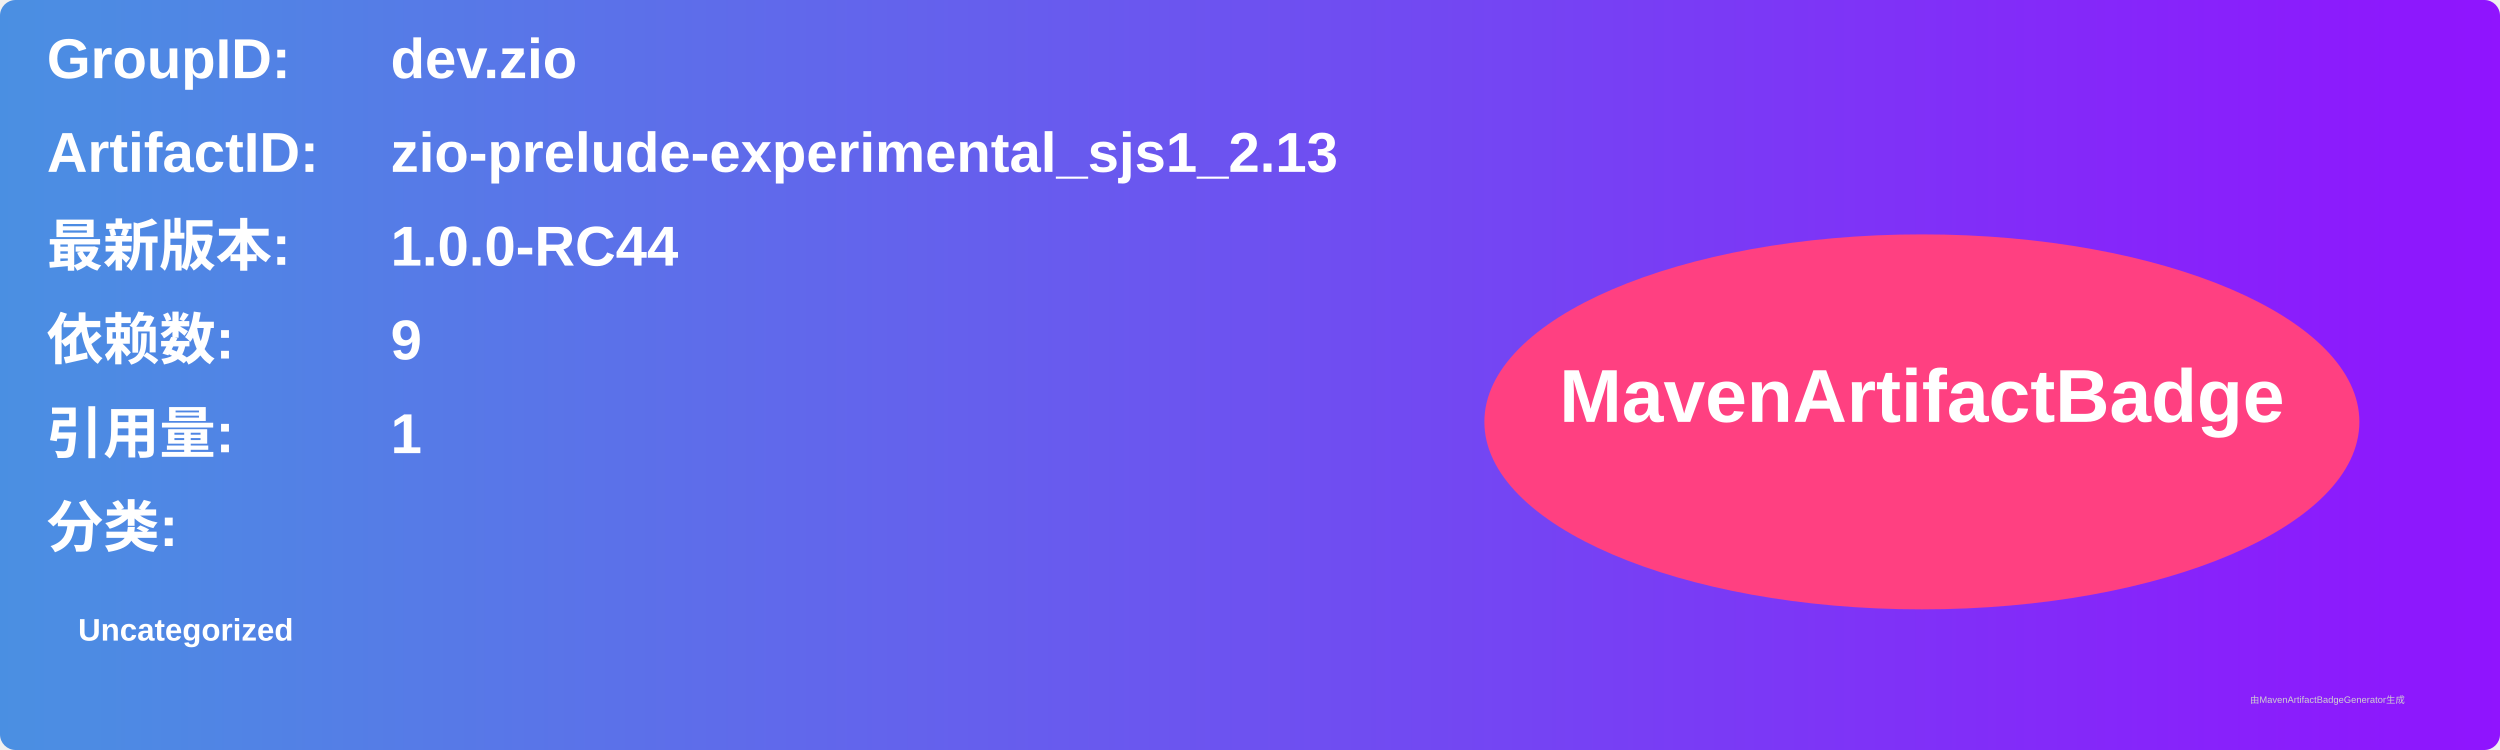
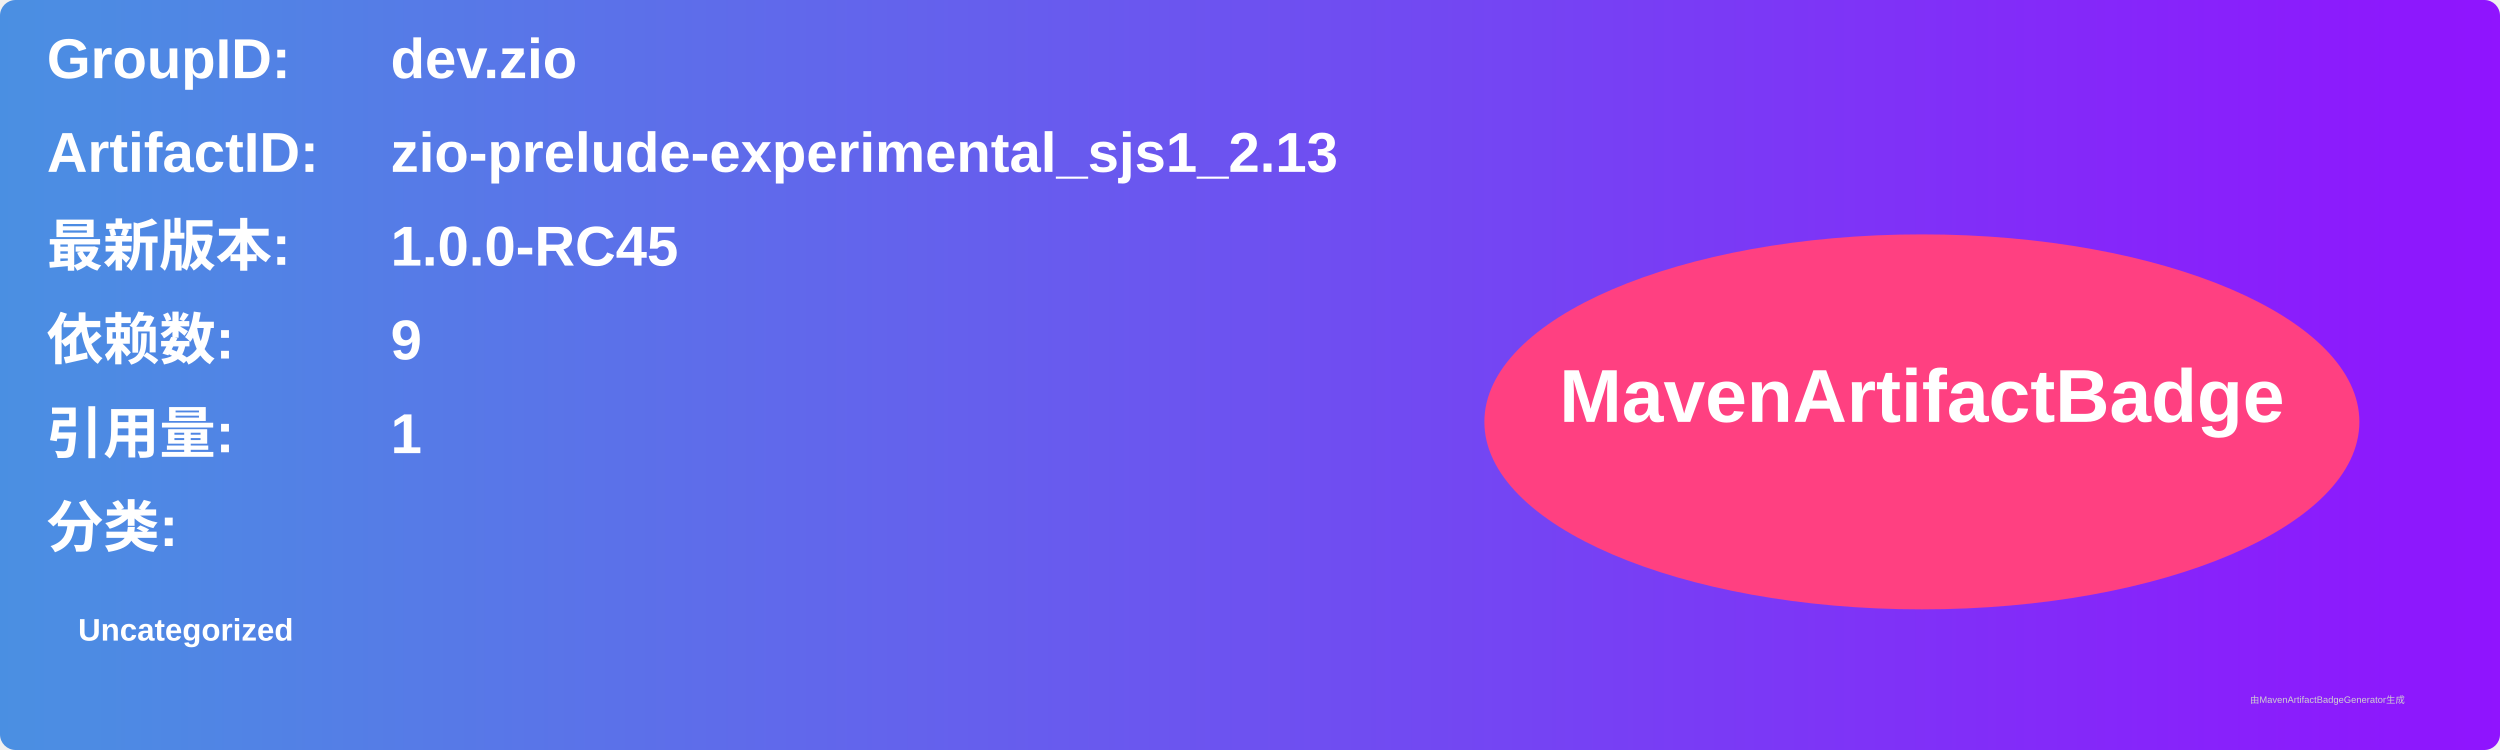
<svg xmlns="http://www.w3.org/2000/svg" width="800" height="240" viewBox="0 0 800 240">
  <linearGradient id="grad" x1="0%" y1="0%" x2="100%" y2="0%">
    <stop offset="0%" stop-color="#4a90e2" />
    <stop offset="100%" stop-color="#9013fe" />
  </linearGradient>
  <rect width="100%" height="100%" rx="5" ry="5" fill="url(#grad)" />
  <g transform="translate(15, 15)">
    <text x="0" y="10" font-family="Arial" font-size="18" fill="white" font-weight="bold" width="260">GroupID:</text>
    <text x="110" y="10" font-family="Arial" font-size="18" fill="white" font-weight="bold" width="460">dev.zio</text>
    <text x="0" y="40" font-family="Arial" font-size="18" fill="white" font-weight="bold" width="260">ArtifactID:</text>
    <text x="110" y="40" font-family="Arial" font-size="18" fill="white" font-weight="bold" width="460">zio-prelude-experimental_sjs1_2.13</text>
    <text x="0" y="70" font-family="Arial" font-size="18" fill="white" font-weight="bold">最新版本:</text>
    <text x="110" y="70" font-family="Arial" font-size="18" fill="white" font-weight="bold">
-       <tspan font-weight="bold">1.0.0-RC44</tspan>
+       <tspan font-weight="bold">1.0.0-RC45</tspan>
    </text>
    <text x="0" y="100" font-family="Arial" font-size="18" fill="white" font-weight="bold">依赖数: </text>
    <text x="110" y="100" font-family="Arial" font-size="18" fill="white">
      <tspan font-weight="bold">9</tspan>
    </text>
    <text x="0" y="130" font-family="Arial" font-size="18" fill="white" font-weight="bold">引用量: </text>
    <text x="110" y="130" font-family="Arial" font-size="18" fill="white">
      <tspan font-weight="bold">1</tspan>
    </text>
    <text x="0" y="160" font-family="Arial" font-size="18" fill="white" font-weight="bold">分类:</text>
    <text x="10" y="190" font-family="Arial" font-size="10" fill="white">
      <tspan font-weight="bold">Uncategorized</tspan>
    </text>
    <ellipse cx="600" cy="120" rx="140" ry="60" fill="#ff4081" />
    <text x="600" y="120" text-anchor="middle" font-family="Arial" font-size="24" fill="white" font-weight="bold">MavenArtifactBadge</text>
  </g>
  <text x="720" y="225" font-family="Arial" font-size="3" fill="#d0d0d0">由MavenArtifactBadgeGenerator生成</text>
</svg>
